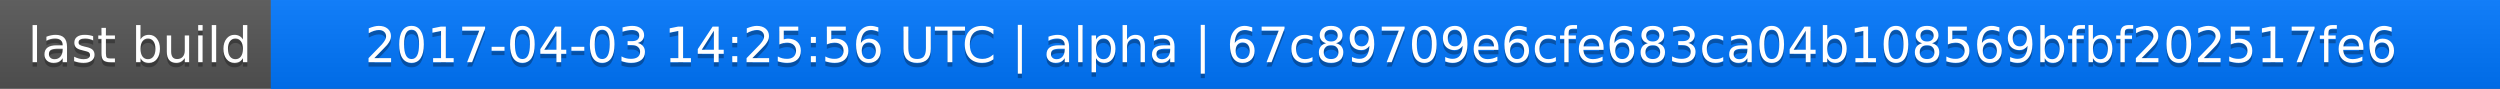
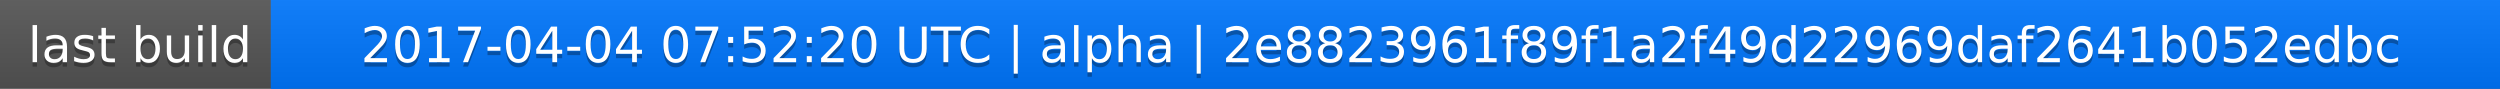
<svg xmlns="http://www.w3.org/2000/svg" width="563" height="20">
  <linearGradient id="a" x2="0" y2="100%">
    <stop offset="0" stop-color="#bbb" stop-opacity=".1" />
    <stop offset="1" stop-opacity=".1" />
  </linearGradient>
  <rect rx="0" width="563" height="20" fill="#555" />
  <rect rx="0" x="61" width="502" height="20" fill="#07f" />
  <path fill="#07f" d="M61 0h4v20h-4z" />
  <rect rx="0" width="563" height="20" fill="url(#a)" />
  <g fill="#fff" text-anchor="middle" font-family="DejaVu Sans,Verdana,Geneva,sans-serif" font-size="11">
    <text x="31.5" y="15" fill="#010101" fill-opacity=".3">last build</text>
    <text x="31.5" y="14">last build</text>
-     <text x="311" y="15" fill="#010101" fill-opacity=".3">2017-04-03 14:25:56 UTC | alpha | 67c89709e6cfe683ca04b108569bfbf202517fe6</text>
-     <text x="311" y="14">2017-04-03 14:25:56 UTC | alpha | 67c89709e6cfe683ca04b108569bfbf202517fe6</text>
+     <text x="311" y="15" fill="#010101" fill-opacity=".3">2017-04-04 07:52:20 UTC | alpha | 2e8823961f89f1a2f49d22969daf2641b052edbc</text>
+     <text x="311" y="14">2017-04-04 07:52:20 UTC | alpha | 2e8823961f89f1a2f49d22969daf2641b052edbc</text>
  </g>
</svg>
